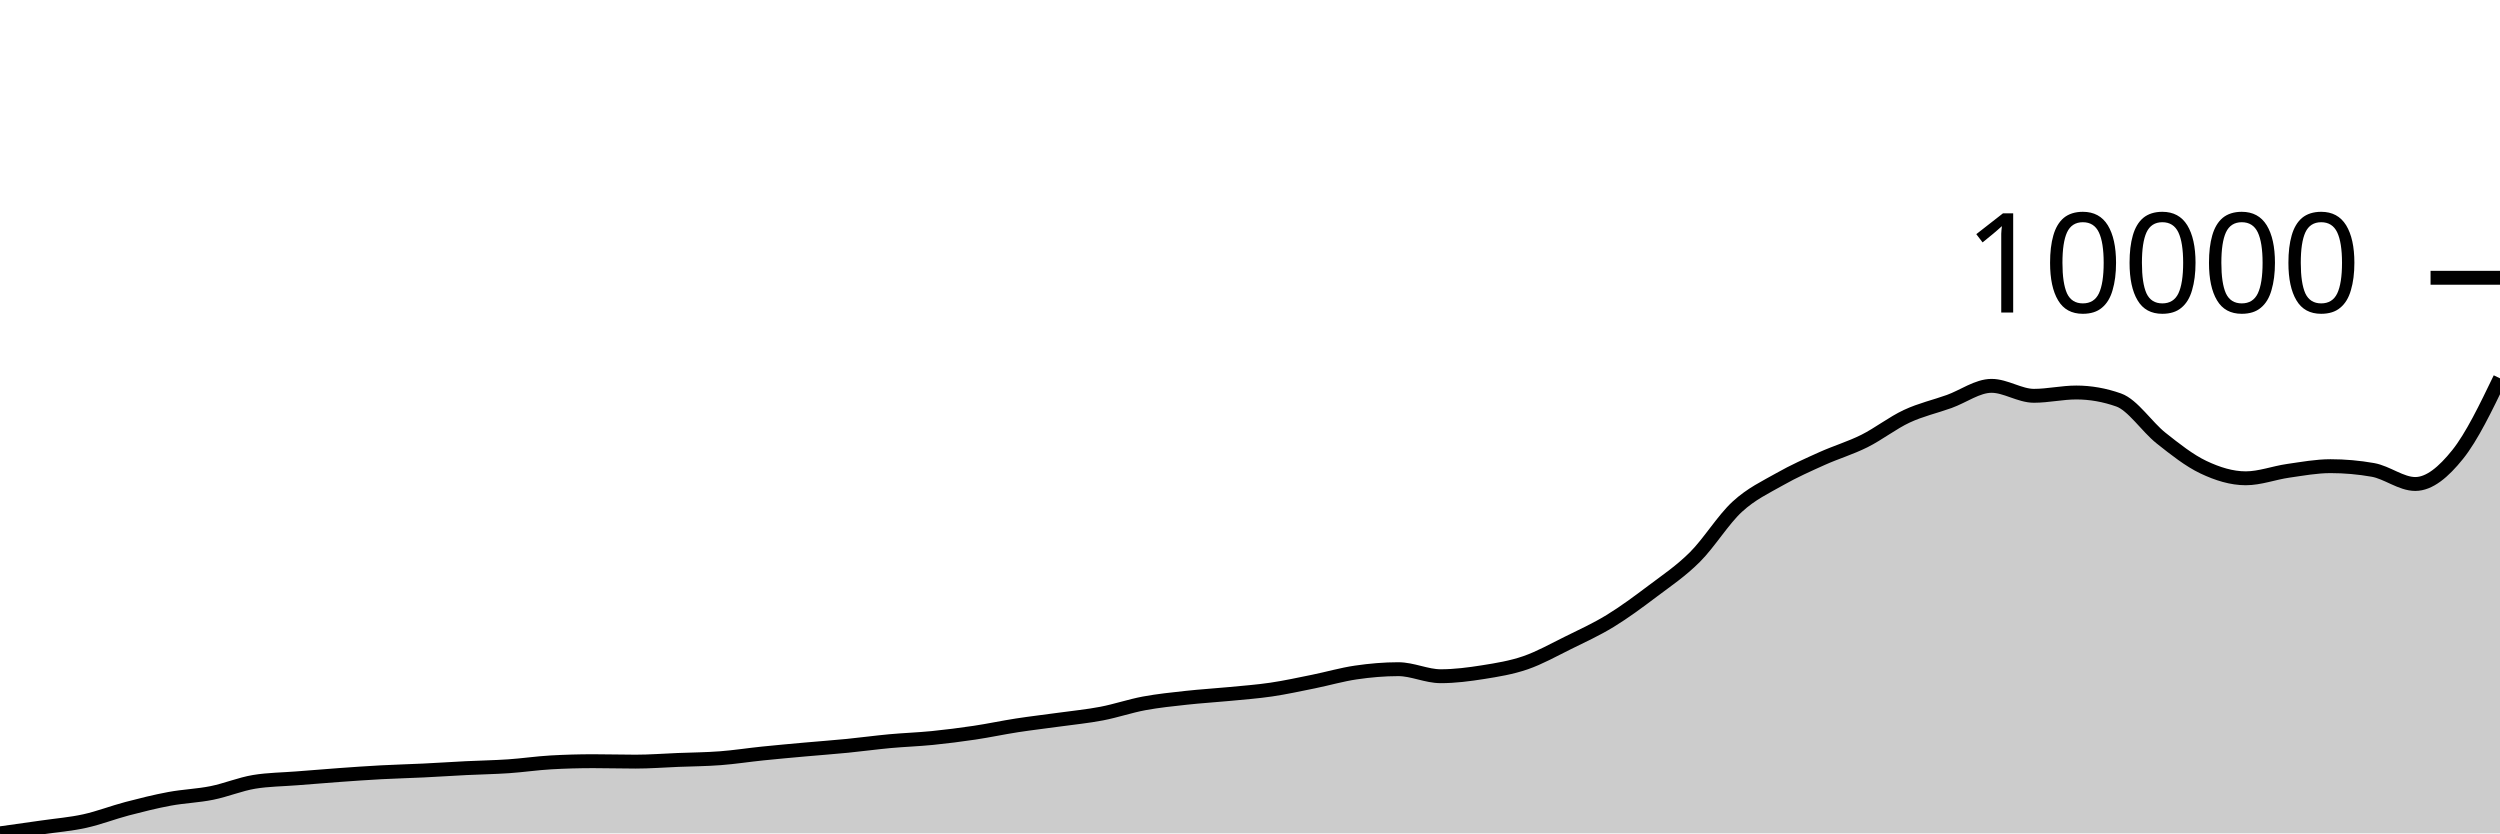
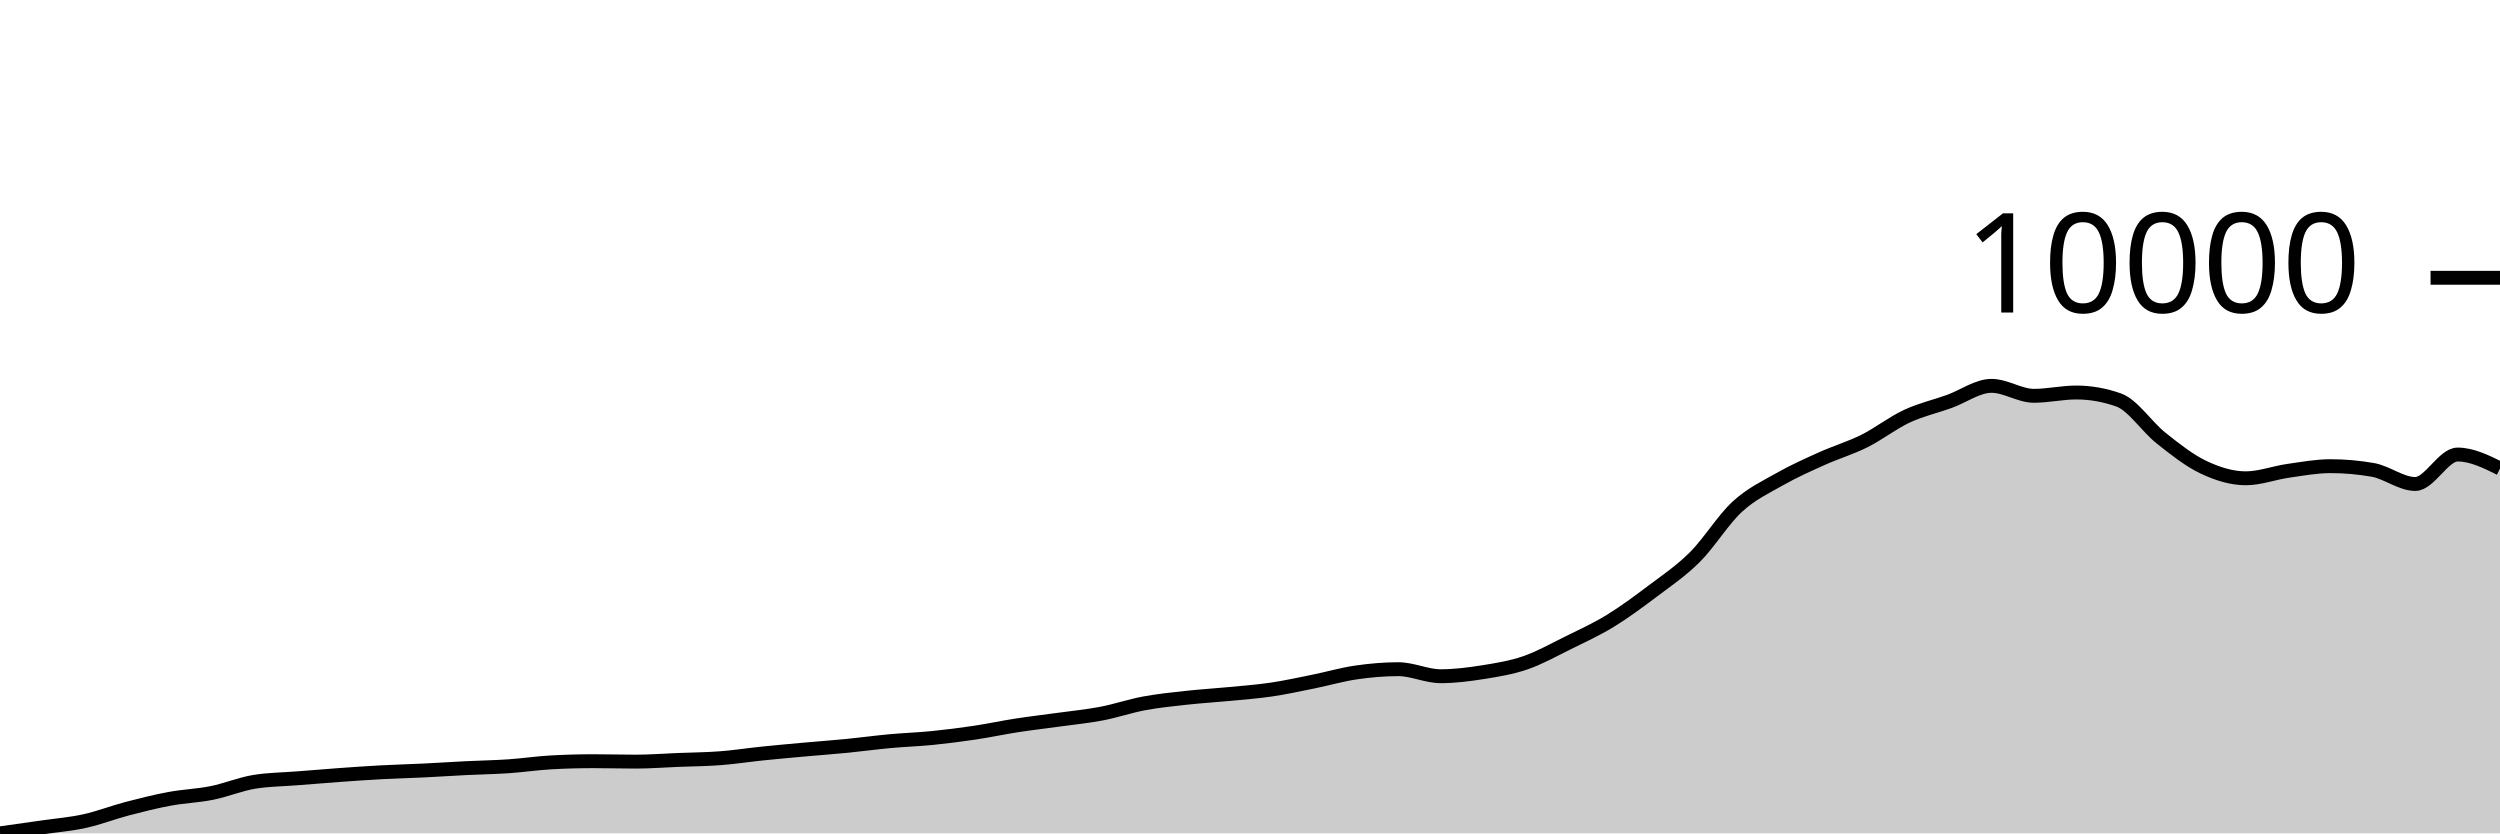
<svg xmlns="http://www.w3.org/2000/svg" viewBox="0 0 180 60">
  <g transform="translate(0,20)">
-     <path class="area" fill="rgba(0, 0, 0, 0.2)" d="M0,40C1.017,39.858,2.034,39.716,3.051,39.569C4.068,39.422,5.085,39.341,6.102,39.117C7.119,38.893,8.136,38.494,9.153,38.227C10.169,37.961,11.186,37.706,12.203,37.517C13.22,37.328,14.237,37.297,15.254,37.093C16.271,36.889,17.288,36.46,18.305,36.292C19.322,36.125,20.339,36.122,21.356,36.041C22.373,35.959,23.39,35.876,24.407,35.803C25.424,35.73,26.441,35.657,27.458,35.603C28.475,35.548,29.492,35.525,30.508,35.475C31.525,35.426,32.542,35.357,33.559,35.306C34.576,35.256,35.593,35.241,36.61,35.172C37.627,35.103,38.644,34.95,39.661,34.892C40.678,34.835,41.695,34.806,42.712,34.806C43.729,34.806,44.746,34.837,45.763,34.837C46.78,34.837,47.797,34.757,48.814,34.716C49.831,34.676,50.847,34.67,51.864,34.592C52.881,34.515,53.898,34.355,54.915,34.251C55.932,34.146,56.949,34.056,57.966,33.964C58.983,33.873,60,33.799,61.017,33.699C62.034,33.599,63.051,33.458,64.068,33.364C65.085,33.271,66.102,33.238,67.119,33.137C68.136,33.035,69.153,32.906,70.169,32.754C71.186,32.602,72.203,32.383,73.22,32.226C74.237,32.069,75.254,31.954,76.271,31.812C77.288,31.671,78.305,31.573,79.322,31.378C80.339,31.183,81.356,30.833,82.373,30.643C83.39,30.454,84.407,30.352,85.424,30.24C86.441,30.128,87.458,30.069,88.475,29.971C89.492,29.872,90.508,29.8,91.525,29.65C92.542,29.5,93.559,29.276,94.576,29.071C95.593,28.865,96.61,28.567,97.627,28.419C98.644,28.27,99.661,28.181,100.678,28.181C101.695,28.181,102.712,28.688,103.729,28.688C104.746,28.688,105.763,28.556,106.78,28.395C107.797,28.233,108.814,28.069,109.831,27.719C110.847,27.369,111.864,26.796,112.881,26.294C113.898,25.792,114.915,25.329,115.932,24.708C116.949,24.086,117.966,23.333,118.983,22.566C120,21.799,121.017,21.121,122.034,20.107C123.051,19.093,124.068,17.416,125.085,16.482C126.102,15.548,127.119,15.08,128.136,14.503C129.153,13.925,130.169,13.474,131.186,13.016C132.203,12.558,133.22,12.261,134.237,11.754C135.254,11.246,136.271,10.445,137.288,9.971C138.305,9.496,139.322,9.273,140.339,8.908C141.356,8.543,142.373,7.781,143.39,7.781C144.407,7.781,145.424,8.498,146.441,8.498C147.458,8.498,148.475,8.26,149.492,8.26C150.508,8.26,151.525,8.439,152.542,8.798C153.559,9.157,154.576,10.733,155.593,11.54C156.61,12.346,157.627,13.154,158.644,13.637C159.661,14.12,160.678,14.437,161.695,14.437C162.712,14.437,163.729,14.044,164.746,13.899C165.763,13.754,166.78,13.564,167.797,13.564C168.814,13.564,169.831,13.654,170.847,13.833C171.864,14.013,172.881,14.847,173.898,14.847C174.915,14.847,175.932,13.994,176.949,12.726C177.966,11.458,178.983,9.349,180,7.239L180,40C178.983,40,177.966,40,176.949,40C175.932,40,174.915,40,173.898,40C172.881,40,171.864,40,170.847,40C169.831,40,168.814,40,167.797,40C166.78,40,165.763,40,164.746,40C163.729,40,162.712,40,161.695,40C160.678,40,159.661,40,158.644,40C157.627,40,156.61,40,155.593,40C154.576,40,153.559,40,152.542,40C151.525,40,150.508,40,149.492,40C148.475,40,147.458,40,146.441,40C145.424,40,144.407,40,143.39,40C142.373,40,141.356,40,140.339,40C139.322,40,138.305,40,137.288,40C136.271,40,135.254,40,134.237,40C133.22,40,132.203,40,131.186,40C130.169,40,129.153,40,128.136,40C127.119,40,126.102,40,125.085,40C124.068,40,123.051,40,122.034,40C121.017,40,120,40,118.983,40C117.966,40,116.949,40,115.932,40C114.915,40,113.898,40,112.881,40C111.864,40,110.847,40,109.831,40C108.814,40,107.797,40,106.78,40C105.763,40,104.746,40,103.729,40C102.712,40,101.695,40,100.678,40C99.661,40,98.644,40,97.627,40C96.61,40,95.593,40,94.576,40C93.559,40,92.542,40,91.525,40C90.508,40,89.492,40,88.475,40C87.458,40,86.441,40,85.424,40C84.407,40,83.39,40,82.373,40C81.356,40,80.339,40,79.322,40C78.305,40,77.288,40,76.271,40C75.254,40,74.237,40,73.22,40C72.203,40,71.186,40,70.169,40C69.153,40,68.136,40,67.119,40C66.102,40,65.085,40,64.068,40C63.051,40,62.034,40,61.017,40C60,40,58.983,40,57.966,40C56.949,40,55.932,40,54.915,40C53.898,40,52.881,40,51.864,40C50.847,40,49.831,40,48.814,40C47.797,40,46.78,40,45.763,40C44.746,40,43.729,40,42.712,40C41.695,40,40.678,40,39.661,40C38.644,40,37.627,40,36.61,40C35.593,40,34.576,40,33.559,40C32.542,40,31.525,40,30.508,40C29.492,40,28.475,40,27.458,40C26.441,40,25.424,40,24.407,40C23.39,40,22.373,40,21.356,40C20.339,40,19.322,40,18.305,40C17.288,40,16.271,40,15.254,40C14.237,40,13.22,40,12.203,40C11.186,40,10.169,40,9.153,40C8.136,40,7.119,40,6.102,40C5.085,40,4.068,40,3.051,40C2.034,40,1.017,40,0,40Z" />
-     <path class="line" stroke="black" fill="none" d="M0,40C1.017,39.858,2.034,39.716,3.051,39.569C4.068,39.422,5.085,39.341,6.102,39.117C7.119,38.893,8.136,38.494,9.153,38.227C10.169,37.961,11.186,37.706,12.203,37.517C13.22,37.328,14.237,37.297,15.254,37.093C16.271,36.889,17.288,36.46,18.305,36.292C19.322,36.125,20.339,36.122,21.356,36.041C22.373,35.959,23.39,35.876,24.407,35.803C25.424,35.73,26.441,35.657,27.458,35.603C28.475,35.548,29.492,35.525,30.508,35.475C31.525,35.426,32.542,35.357,33.559,35.306C34.576,35.256,35.593,35.241,36.61,35.172C37.627,35.103,38.644,34.95,39.661,34.892C40.678,34.835,41.695,34.806,42.712,34.806C43.729,34.806,44.746,34.837,45.763,34.837C46.78,34.837,47.797,34.757,48.814,34.716C49.831,34.676,50.847,34.67,51.864,34.592C52.881,34.515,53.898,34.355,54.915,34.251C55.932,34.146,56.949,34.056,57.966,33.964C58.983,33.873,60,33.799,61.017,33.699C62.034,33.599,63.051,33.458,64.068,33.364C65.085,33.271,66.102,33.238,67.119,33.137C68.136,33.035,69.153,32.906,70.169,32.754C71.186,32.602,72.203,32.383,73.22,32.226C74.237,32.069,75.254,31.954,76.271,31.812C77.288,31.671,78.305,31.573,79.322,31.378C80.339,31.183,81.356,30.833,82.373,30.643C83.39,30.454,84.407,30.352,85.424,30.24C86.441,30.128,87.458,30.069,88.475,29.971C89.492,29.872,90.508,29.8,91.525,29.65C92.542,29.5,93.559,29.276,94.576,29.071C95.593,28.865,96.61,28.567,97.627,28.419C98.644,28.27,99.661,28.181,100.678,28.181C101.695,28.181,102.712,28.688,103.729,28.688C104.746,28.688,105.763,28.556,106.78,28.395C107.797,28.233,108.814,28.069,109.831,27.719C110.847,27.369,111.864,26.796,112.881,26.294C113.898,25.792,114.915,25.329,115.932,24.708C116.949,24.086,117.966,23.333,118.983,22.566C120,21.799,121.017,21.121,122.034,20.107C123.051,19.093,124.068,17.416,125.085,16.482C126.102,15.548,127.119,15.08,128.136,14.503C129.153,13.925,130.169,13.474,131.186,13.016C132.203,12.558,133.22,12.261,134.237,11.754C135.254,11.246,136.271,10.445,137.288,9.971C138.305,9.496,139.322,9.273,140.339,8.908C141.356,8.543,142.373,7.781,143.39,7.781C144.407,7.781,145.424,8.498,146.441,8.498C147.458,8.498,148.475,8.26,149.492,8.26C150.508,8.26,151.525,8.439,152.542,8.798C153.559,9.157,154.576,10.733,155.593,11.54C156.61,12.346,157.627,13.154,158.644,13.637C159.661,14.12,160.678,14.437,161.695,14.437C162.712,14.437,163.729,14.044,164.746,13.899C165.763,13.754,166.78,13.564,167.797,13.564C168.814,13.564,169.831,13.654,170.847,13.833C171.864,14.013,172.881,14.847,173.898,14.847C174.915,14.847,175.932,13.994,176.949,12.726C177.966,11.458,178.983,9.349,180,7.239" />
+     <path class="area" fill="rgba(0, 0, 0, 0.2)" d="M0,40C1.017,39.858,2.034,39.716,3.051,39.569C4.068,39.422,5.085,39.341,6.102,39.117C7.119,38.893,8.136,38.494,9.153,38.227C10.169,37.961,11.186,37.706,12.203,37.517C13.22,37.328,14.237,37.297,15.254,37.093C16.271,36.889,17.288,36.46,18.305,36.292C19.322,36.125,20.339,36.122,21.356,36.041C22.373,35.959,23.39,35.876,24.407,35.803C25.424,35.73,26.441,35.657,27.458,35.603C28.475,35.548,29.492,35.525,30.508,35.475C31.525,35.426,32.542,35.357,33.559,35.306C34.576,35.256,35.593,35.241,36.61,35.172C37.627,35.103,38.644,34.95,39.661,34.892C40.678,34.835,41.695,34.806,42.712,34.806C43.729,34.806,44.746,34.837,45.763,34.837C46.78,34.837,47.797,34.757,48.814,34.716C49.831,34.676,50.847,34.67,51.864,34.592C52.881,34.515,53.898,34.355,54.915,34.251C55.932,34.146,56.949,34.056,57.966,33.964C58.983,33.873,60,33.799,61.017,33.699C62.034,33.599,63.051,33.458,64.068,33.364C65.085,33.271,66.102,33.238,67.119,33.137C68.136,33.035,69.153,32.906,70.169,32.754C71.186,32.602,72.203,32.383,73.22,32.226C74.237,32.069,75.254,31.954,76.271,31.812C77.288,31.671,78.305,31.573,79.322,31.378C80.339,31.183,81.356,30.833,82.373,30.643C83.39,30.454,84.407,30.352,85.424,30.24C86.441,30.128,87.458,30.069,88.475,29.971C89.492,29.872,90.508,29.8,91.525,29.65C92.542,29.5,93.559,29.276,94.576,29.071C95.593,28.865,96.61,28.567,97.627,28.419C98.644,28.27,99.661,28.181,100.678,28.181C101.695,28.181,102.712,28.688,103.729,28.688C104.746,28.688,105.763,28.556,106.78,28.395C107.797,28.233,108.814,28.069,109.831,27.719C110.847,27.369,111.864,26.796,112.881,26.294C113.898,25.792,114.915,25.329,115.932,24.708C116.949,24.086,117.966,23.333,118.983,22.566C120,21.799,121.017,21.121,122.034,20.107C123.051,19.093,124.068,17.416,125.085,16.482C126.102,15.548,127.119,15.08,128.136,14.503C129.153,13.925,130.169,13.474,131.186,13.016C132.203,12.558,133.22,12.261,134.237,11.754C135.254,11.246,136.271,10.445,137.288,9.971C138.305,9.496,139.322,9.273,140.339,8.908C141.356,8.543,142.373,7.781,143.39,7.781C144.407,7.781,145.424,8.498,146.441,8.498C147.458,8.498,148.475,8.26,149.492,8.26C150.508,8.26,151.525,8.439,152.542,8.798C153.559,9.157,154.576,10.733,155.593,11.54C156.61,12.346,157.627,13.154,158.644,13.637C159.661,14.12,160.678,14.437,161.695,14.437C162.712,14.437,163.729,14.044,164.746,13.899C165.763,13.754,166.78,13.564,167.797,13.564C168.814,13.564,169.831,13.654,170.847,13.833C171.864,14.013,172.881,14.847,173.898,14.847C174.915,14.847,175.932,12.726,176.949,12.726C177.966,12.726,178.983,13.228,180,13.73L180,40C178.983,40,177.966,40,176.949,40C175.932,40,174.915,40,173.898,40C172.881,40,171.864,40,170.847,40C169.831,40,168.814,40,167.797,40C166.78,40,165.763,40,164.746,40C163.729,40,162.712,40,161.695,40C160.678,40,159.661,40,158.644,40C157.627,40,156.61,40,155.593,40C154.576,40,153.559,40,152.542,40C151.525,40,150.508,40,149.492,40C148.475,40,147.458,40,146.441,40C145.424,40,144.407,40,143.39,40C142.373,40,141.356,40,140.339,40C139.322,40,138.305,40,137.288,40C136.271,40,135.254,40,134.237,40C133.22,40,132.203,40,131.186,40C130.169,40,129.153,40,128.136,40C127.119,40,126.102,40,125.085,40C124.068,40,123.051,40,122.034,40C121.017,40,120,40,118.983,40C117.966,40,116.949,40,115.932,40C114.915,40,113.898,40,112.881,40C111.864,40,110.847,40,109.831,40C108.814,40,107.797,40,106.78,40C105.763,40,104.746,40,103.729,40C102.712,40,101.695,40,100.678,40C99.661,40,98.644,40,97.627,40C96.61,40,95.593,40,94.576,40C93.559,40,92.542,40,91.525,40C90.508,40,89.492,40,88.475,40C87.458,40,86.441,40,85.424,40C84.407,40,83.39,40,82.373,40C81.356,40,80.339,40,79.322,40C78.305,40,77.288,40,76.271,40C75.254,40,74.237,40,73.22,40C72.203,40,71.186,40,70.169,40C69.153,40,68.136,40,67.119,40C66.102,40,65.085,40,64.068,40C63.051,40,62.034,40,61.017,40C60,40,58.983,40,57.966,40C56.949,40,55.932,40,54.915,40C53.898,40,52.881,40,51.864,40C50.847,40,49.831,40,48.814,40C47.797,40,46.78,40,45.763,40C44.746,40,43.729,40,42.712,40C41.695,40,40.678,40,39.661,40C38.644,40,37.627,40,36.61,40C35.593,40,34.576,40,33.559,40C32.542,40,31.525,40,30.508,40C29.492,40,28.475,40,27.458,40C26.441,40,25.424,40,24.407,40C23.39,40,22.373,40,21.356,40C20.339,40,19.322,40,18.305,40C17.288,40,16.271,40,15.254,40C14.237,40,13.22,40,12.203,40C11.186,40,10.169,40,9.153,40C8.136,40,7.119,40,6.102,40C5.085,40,4.068,40,3.051,40C2.034,40,1.017,40,0,40Z" />
+     <path class="line" stroke="black" fill="none" d="M0,40C1.017,39.858,2.034,39.716,3.051,39.569C4.068,39.422,5.085,39.341,6.102,39.117C7.119,38.893,8.136,38.494,9.153,38.227C10.169,37.961,11.186,37.706,12.203,37.517C13.22,37.328,14.237,37.297,15.254,37.093C16.271,36.889,17.288,36.46,18.305,36.292C19.322,36.125,20.339,36.122,21.356,36.041C22.373,35.959,23.39,35.876,24.407,35.803C25.424,35.73,26.441,35.657,27.458,35.603C28.475,35.548,29.492,35.525,30.508,35.475C31.525,35.426,32.542,35.357,33.559,35.306C34.576,35.256,35.593,35.241,36.61,35.172C37.627,35.103,38.644,34.95,39.661,34.892C40.678,34.835,41.695,34.806,42.712,34.806C43.729,34.806,44.746,34.837,45.763,34.837C46.78,34.837,47.797,34.757,48.814,34.716C49.831,34.676,50.847,34.67,51.864,34.592C52.881,34.515,53.898,34.355,54.915,34.251C55.932,34.146,56.949,34.056,57.966,33.964C58.983,33.873,60,33.799,61.017,33.699C62.034,33.599,63.051,33.458,64.068,33.364C65.085,33.271,66.102,33.238,67.119,33.137C68.136,33.035,69.153,32.906,70.169,32.754C71.186,32.602,72.203,32.383,73.22,32.226C74.237,32.069,75.254,31.954,76.271,31.812C77.288,31.671,78.305,31.573,79.322,31.378C80.339,31.183,81.356,30.833,82.373,30.643C83.39,30.454,84.407,30.352,85.424,30.24C86.441,30.128,87.458,30.069,88.475,29.971C89.492,29.872,90.508,29.8,91.525,29.65C92.542,29.5,93.559,29.276,94.576,29.071C95.593,28.865,96.61,28.567,97.627,28.419C98.644,28.27,99.661,28.181,100.678,28.181C101.695,28.181,102.712,28.688,103.729,28.688C104.746,28.688,105.763,28.556,106.78,28.395C107.797,28.233,108.814,28.069,109.831,27.719C110.847,27.369,111.864,26.796,112.881,26.294C113.898,25.792,114.915,25.329,115.932,24.708C116.949,24.086,117.966,23.333,118.983,22.566C120,21.799,121.017,21.121,122.034,20.107C123.051,19.093,124.068,17.416,125.085,16.482C126.102,15.548,127.119,15.08,128.136,14.503C129.153,13.925,130.169,13.474,131.186,13.016C132.203,12.558,133.22,12.261,134.237,11.754C135.254,11.246,136.271,10.445,137.288,9.971C138.305,9.496,139.322,9.273,140.339,8.908C141.356,8.543,142.373,7.781,143.39,7.781C144.407,7.781,145.424,8.498,146.441,8.498C147.458,8.498,148.475,8.26,149.492,8.26C150.508,8.26,151.525,8.439,152.542,8.798C153.559,9.157,154.576,10.733,155.593,11.54C156.61,12.346,157.627,13.154,158.644,13.637C159.661,14.12,160.678,14.437,161.695,14.437C162.712,14.437,163.729,14.044,164.746,13.899C165.763,13.754,166.78,13.564,167.797,13.564C168.814,13.564,169.831,13.654,170.847,13.833C171.864,14.013,172.881,14.847,173.898,14.847C174.915,14.847,175.932,12.726,176.949,12.726C177.966,12.726,178.983,13.228,180,13.73" />
    <path class="axis-ceiling" stroke-width="1" stroke="black" fill="none" d="M175,0L180,0" />
    <text class="axis-ceiling-label" font-family="sans-serif" text-anchor="end" font-size="10px" x="170" y="2.5">10000</text>
  </g>
</svg>
